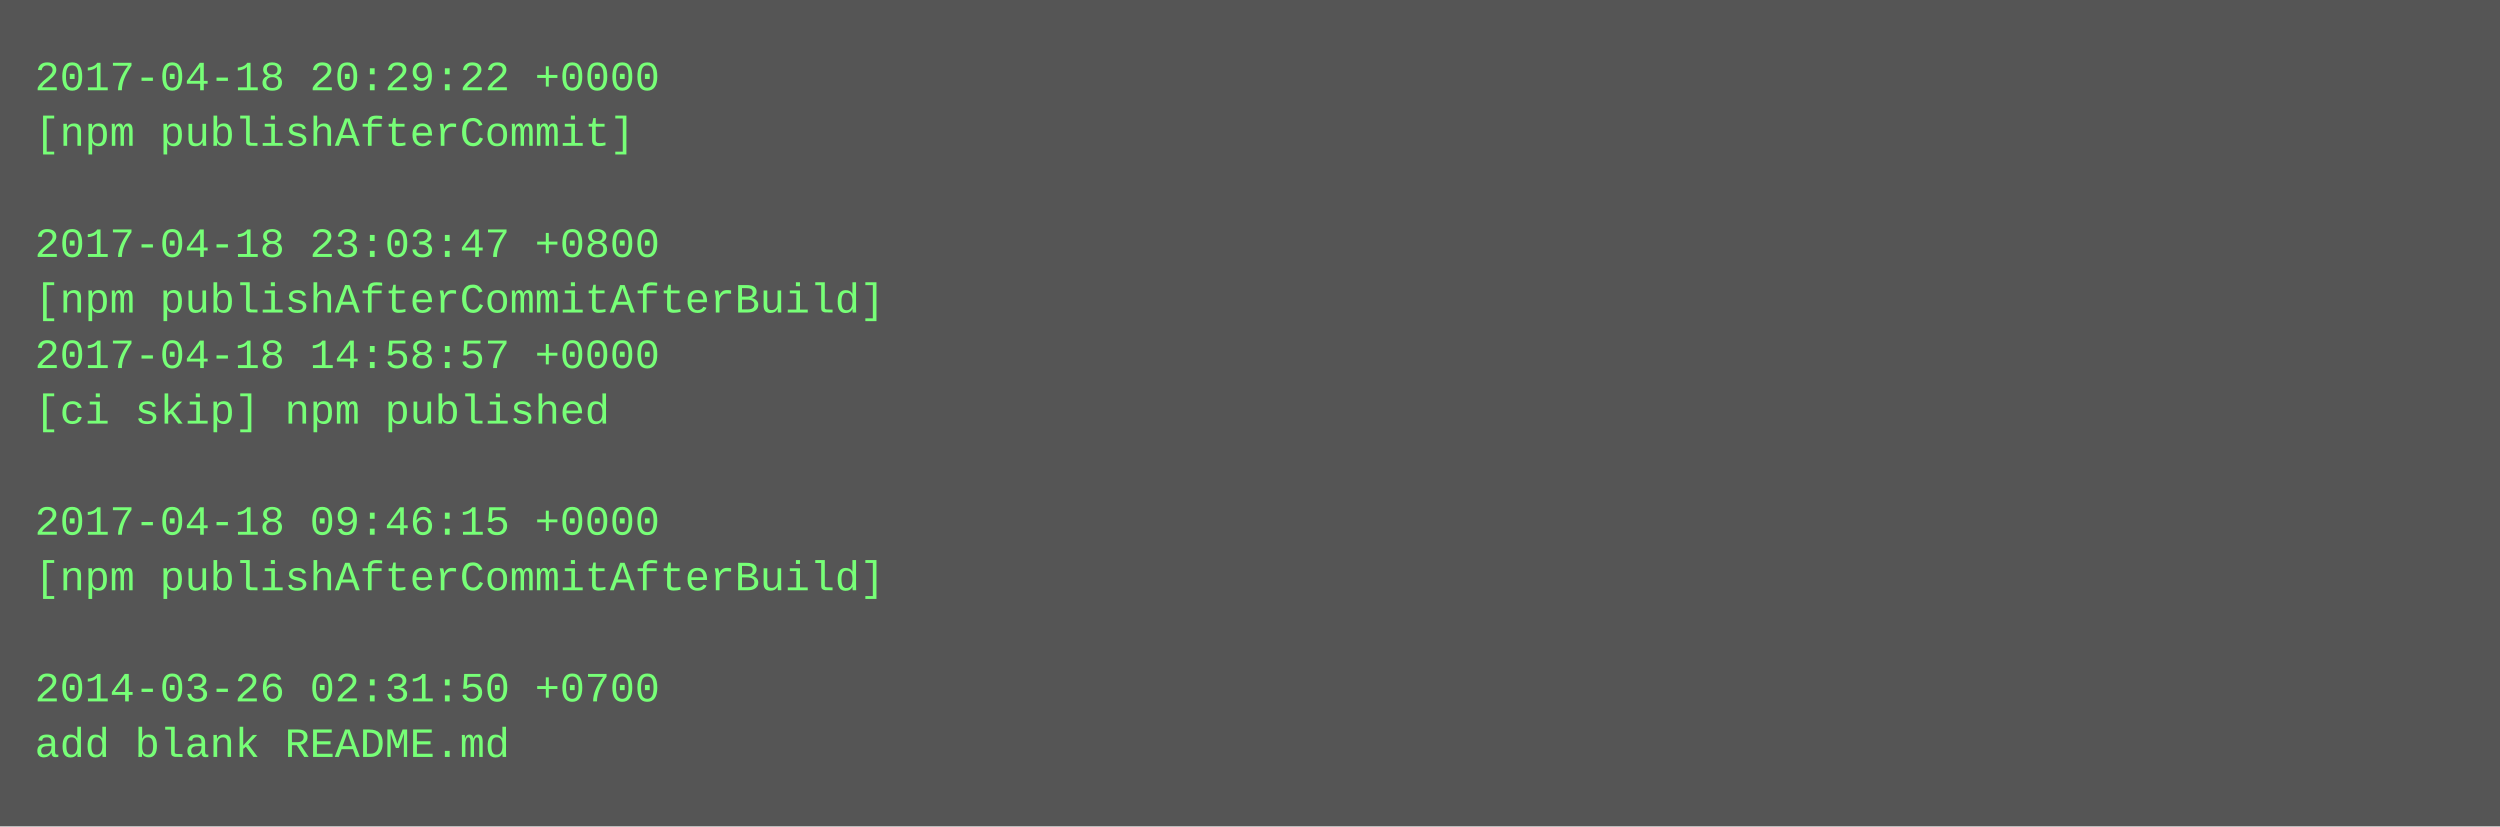
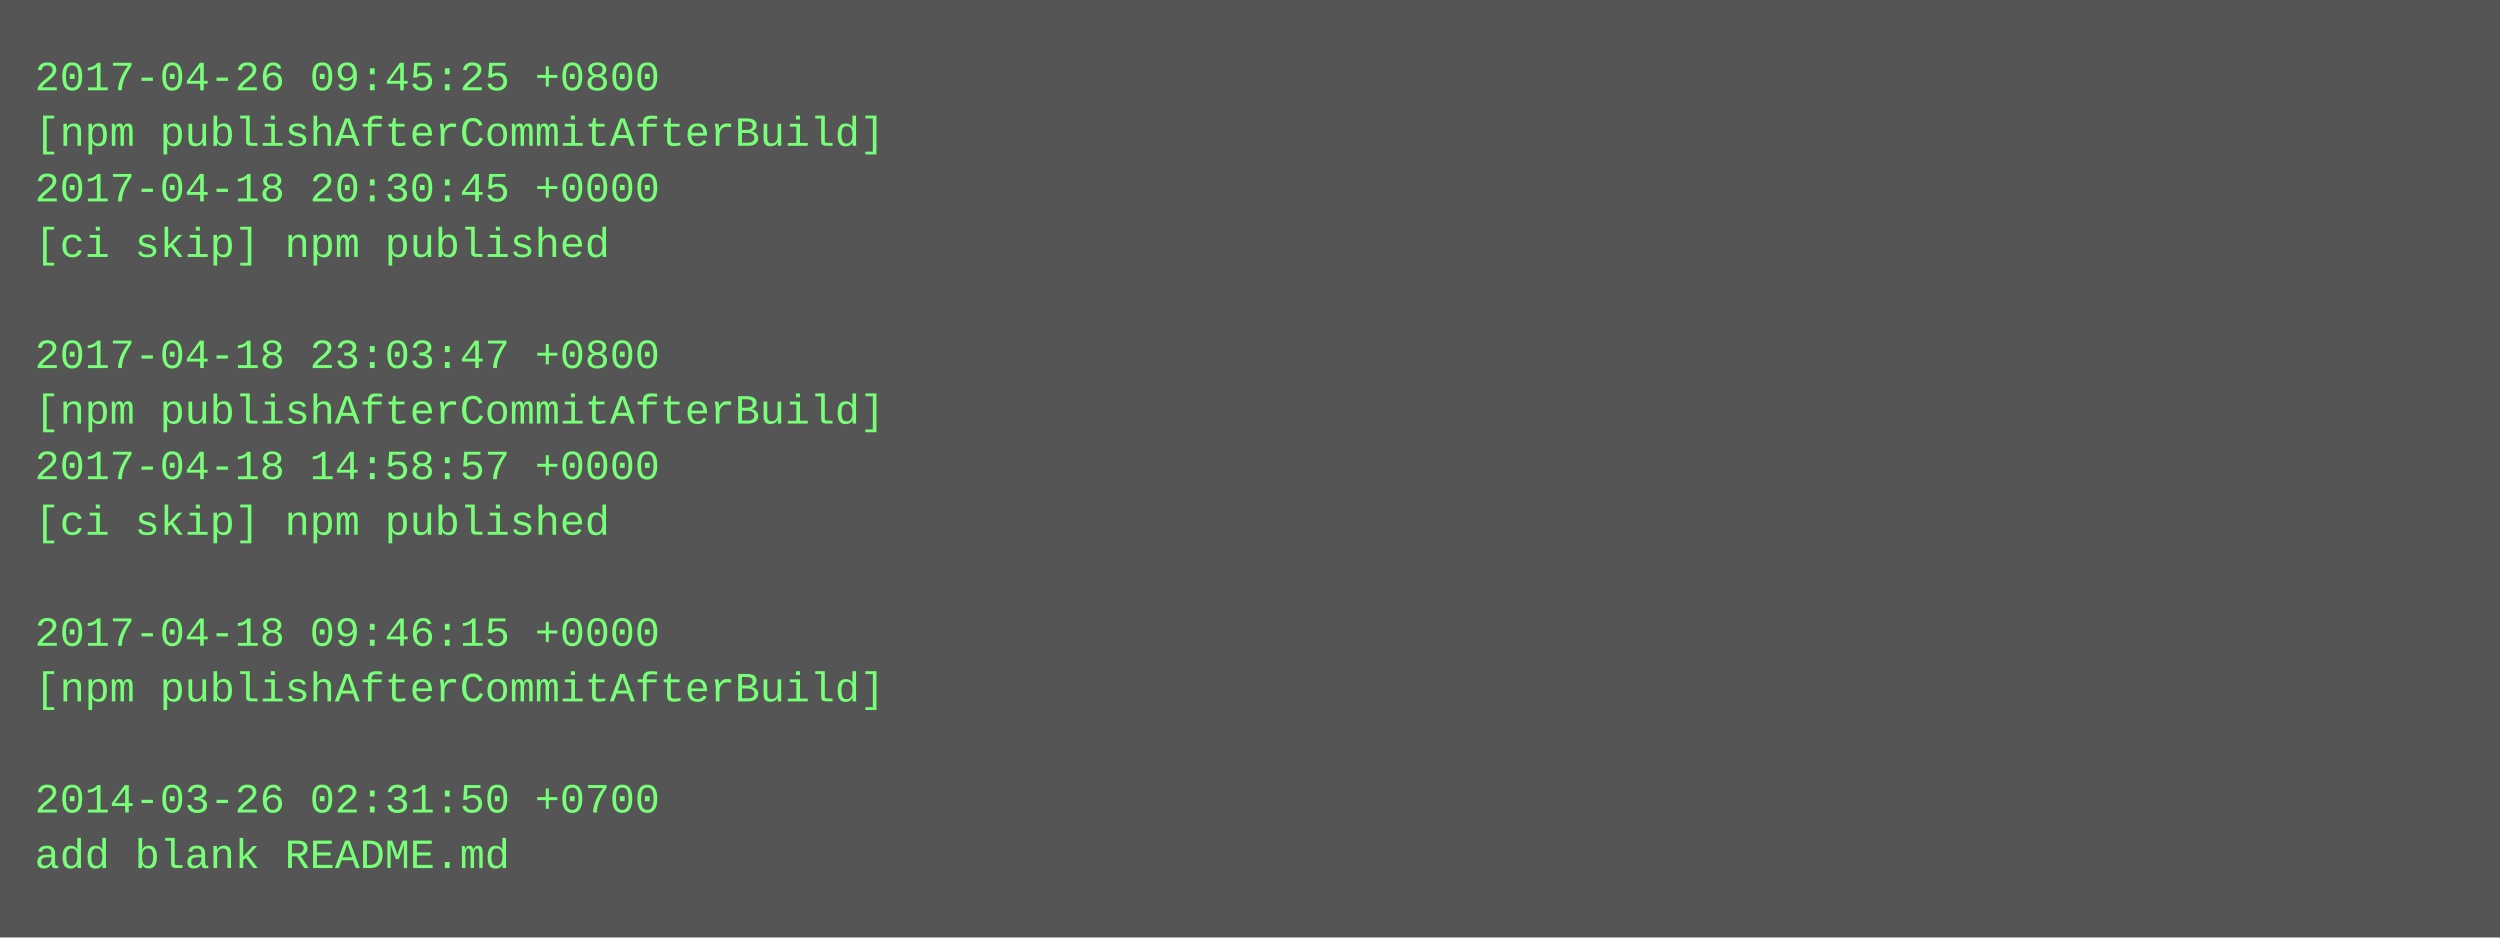
- <svg xmlns="http://www.w3.org/2000/svg" height="238" width="720">
-   <rect height="238" fill="#555" width="720" />
+ <svg xmlns="http://www.w3.org/2000/svg" height="270" width="720">
+   <rect height="270" fill="#555" width="720" />
  <text fill="#7f7" font-family="Courier New" font-size="12" xml:space="preserve">
-     <tspan x="10" y="26">2017-04-18 20:29:22 +0000</tspan>
-     <tspan x="10" y="42">[npm publishAfterCommit]</tspan>
-     <tspan x="10" y="58" />
-     <tspan x="10" y="74">2017-04-18 23:03:47 +0800</tspan>
-     <tspan x="10" y="90">[npm publishAfterCommitAfterBuild]</tspan>
-     <tspan x="10" y="106">2017-04-18 14:58:57 +0000</tspan>
-     <tspan x="10" y="122">[ci skip] npm published</tspan>
-     <tspan x="10" y="138" />
-     <tspan x="10" y="154">2017-04-18 09:46:15 +0000</tspan>
-     <tspan x="10" y="170">[npm publishAfterCommitAfterBuild]</tspan>
-     <tspan x="10" y="186" />
-     <tspan x="10" y="202">2014-03-26 02:31:50 +0700</tspan>
-     <tspan x="10" y="218">add blank README.md</tspan>
+     <tspan x="10" y="26">2017-04-26 09:45:25 +0800</tspan>
+     <tspan x="10" y="42">[npm publishAfterCommitAfterBuild]</tspan>
+     <tspan x="10" y="58">2017-04-18 20:30:45 +0000</tspan>
+     <tspan x="10" y="74">[ci skip] npm published</tspan>
+     <tspan x="10" y="90" />
+     <tspan x="10" y="106">2017-04-18 23:03:47 +0800</tspan>
+     <tspan x="10" y="122">[npm publishAfterCommitAfterBuild]</tspan>
+     <tspan x="10" y="138">2017-04-18 14:58:57 +0000</tspan>
+     <tspan x="10" y="154">[ci skip] npm published</tspan>
+     <tspan x="10" y="170" />
+     <tspan x="10" y="186">2017-04-18 09:46:15 +0000</tspan>
+     <tspan x="10" y="202">[npm publishAfterCommitAfterBuild]</tspan>
+     <tspan x="10" y="218" />
+     <tspan x="10" y="234">2014-03-26 02:31:50 +0700</tspan>
+     <tspan x="10" y="250">add blank README.md</tspan>
  </text>
</svg>
